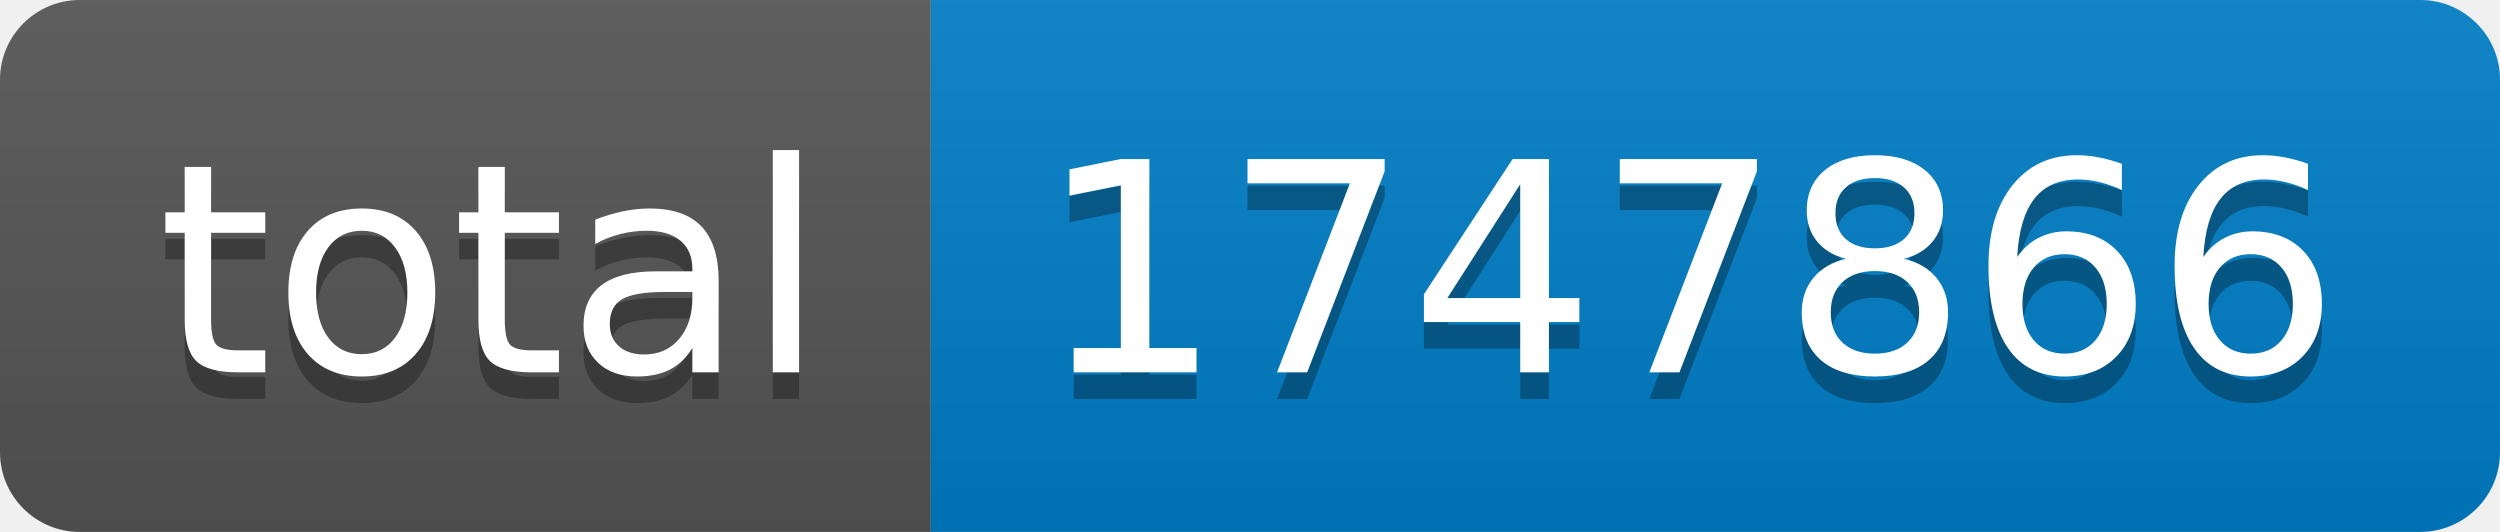
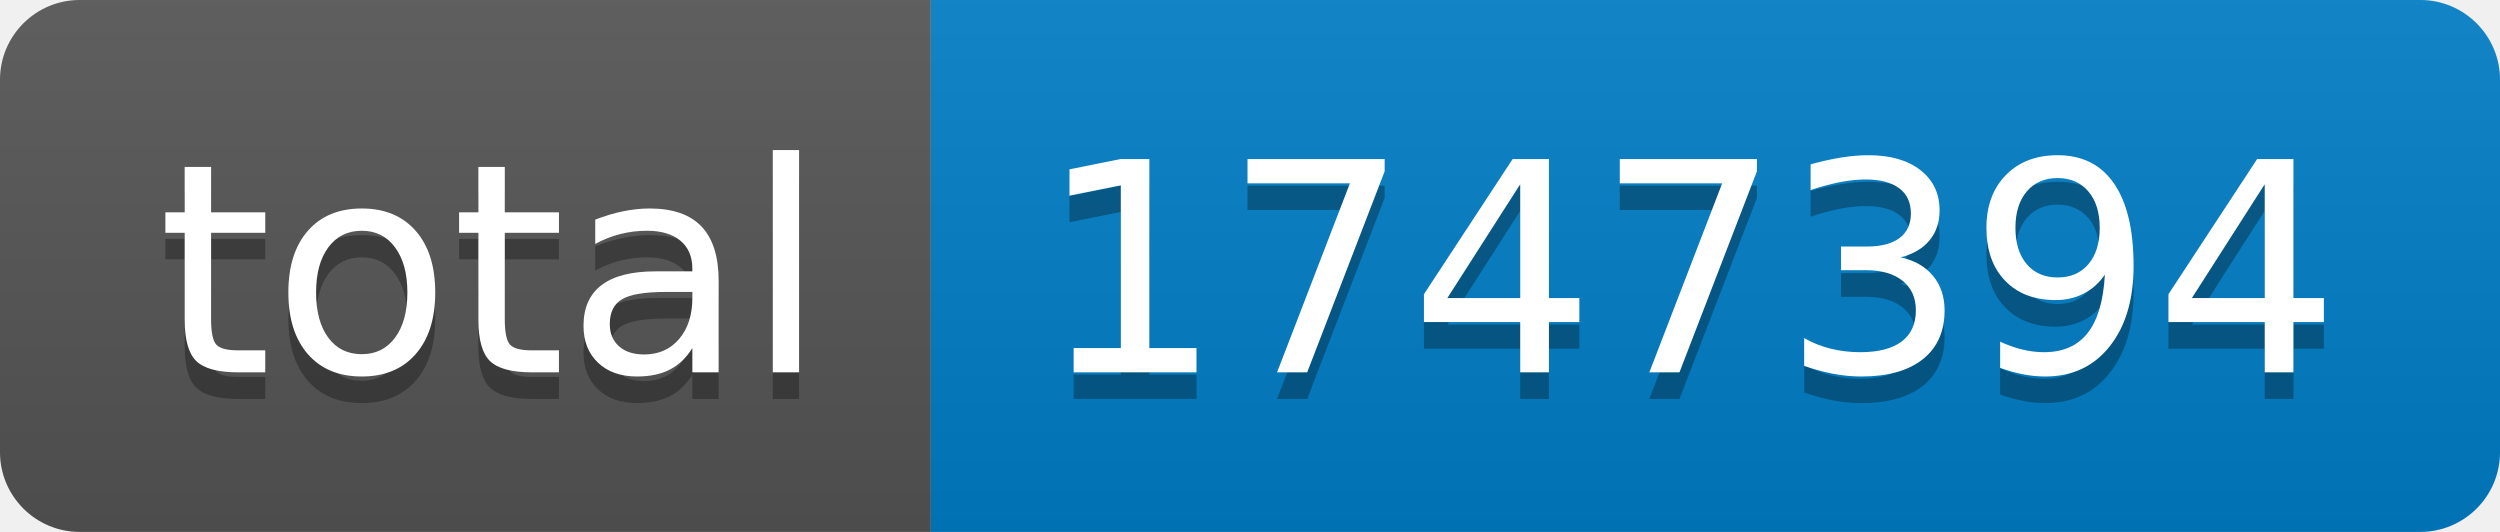
- <svg xmlns="http://www.w3.org/2000/svg" width="94" height="20" role="img" aria-label="total: 1747866">
+ <svg xmlns="http://www.w3.org/2000/svg" width="94" height="20" role="img" aria-label="total: 1747394">
  <linearGradient id="s" x2="0" y2="100%">
    <stop offset="0" stop-color="#bbb" stop-opacity=".1" />
    <stop offset="1" stop-opacity=".1" />
  </linearGradient>
  <clipPath id="r">
    <rect width="94" height="20" rx="3" fill="#fff" />
  </clipPath>
  <g clip-path="url(#r)">
    <rect width="35" height="20" fill="#555" />
    <rect x="35" width="59" height="20" fill="#007ec6" />
    <rect width="94" height="20" fill="url(#s)" />
  </g>
  <g fill="#fff" text-anchor="middle" font-family="Verdana,Geneva,DejaVu Sans,sans-serif" text-rendering="geometricPrecision" font-size="110">
    <text aria-hidden="true" x="185" y="150" fill="#010101" fill-opacity=".3" transform="scale(.1)" textLength="250">total</text>
    <text x="185" y="140" transform="scale(.1)" fill="#fff" textLength="250">total</text>
-     <text aria-hidden="true" x="635" y="150" fill="#010101" fill-opacity=".3" transform="scale(.1)" textLength="490">1747866</text>
-     <text x="635" y="140" transform="scale(.1)" fill="#fff" textLength="490">1747866</text>
+     <text aria-hidden="true" x="635" y="150" fill="#010101" fill-opacity=".3" transform="scale(.1)" textLength="490">1747394</text>
+     <text x="635" y="140" transform="scale(.1)" fill="#fff" textLength="490">1747394</text>
  </g>
</svg>
